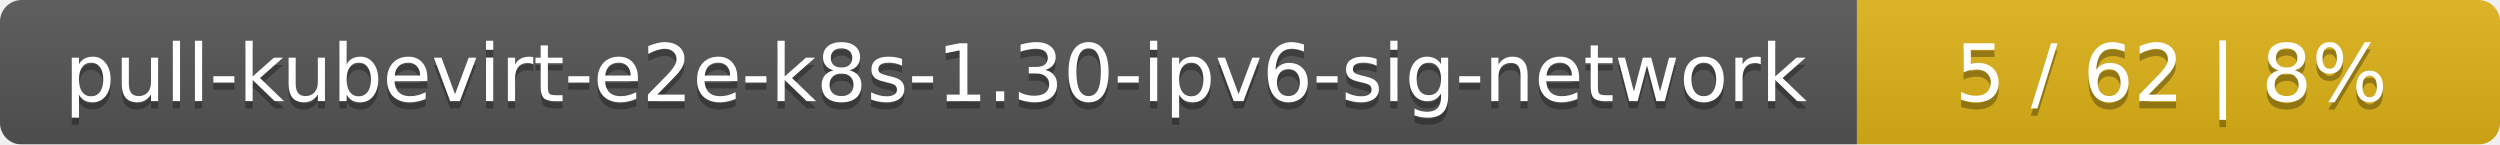
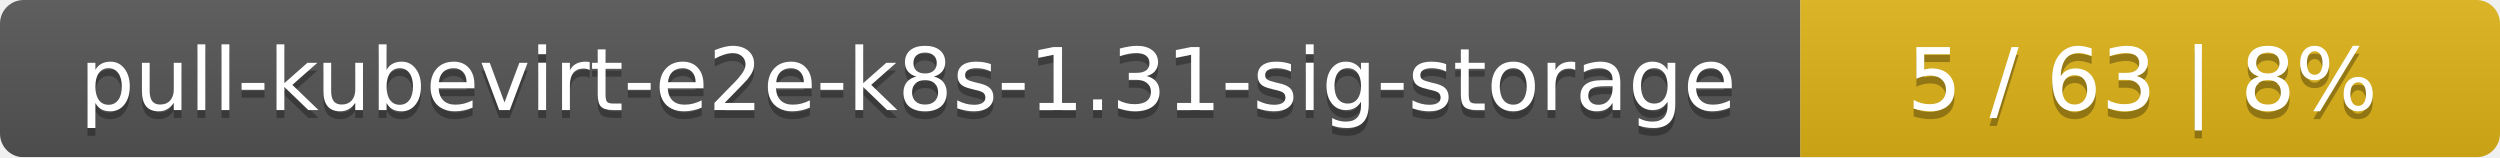
- <svg xmlns="http://www.w3.org/2000/svg" width="346" height="20">
+ <svg xmlns="http://www.w3.org/2000/svg" width="318" height="20">
  <linearGradient id="smooth" x2="0" y2="100%">
    <stop offset="0" stop-color="#bbb" stop-opacity=".1" />
    <stop offset="1" stop-opacity=".1" />
  </linearGradient>
  <mask id="round">
-     <rect width="346" height="20" rx="3" fill="#fff" />
+     <rect width="318" height="20" rx="3" fill="#fff" />
  </mask>
  <g mask="url(#round)">
-     <rect width="257" height="20" fill="#555" />
-     <rect x="257" width="89" height="20" fill="#dfb317" />
-     <rect width="346" height="20" fill="url(#smooth)" />
+     <rect width="229" height="20" fill="#555" />
+     <rect x="229" width="89" height="20" fill="#dfb317" />
+     <rect width="318" height="20" fill="url(#smooth)" />
  </g>
  <g fill="#fff" text-anchor="middle" font-family="DejaVu Sans,Verdana,Geneva,sans-serif" font-size="11">
-     <text x="129.5" y="15" fill="#010101" fill-opacity=".3">pull-kubevirt-e2e-k8s-1.30-ipv6-sig-network</text>
-     <text x="129.5" y="14">pull-kubevirt-e2e-k8s-1.30-ipv6-sig-network</text>
-     <text x="300.5" y="15" fill="#010101" fill-opacity=".3">5 / 62    |    8%</text>
-     <text x="300.5" y="14">5 / 62    |    8%</text>
+     <text x="115.5" y="15" fill="#010101" fill-opacity=".3">pull-kubevirt-e2e-k8s-1.31-sig-storage</text>
+     <text x="115.5" y="14">pull-kubevirt-e2e-k8s-1.31-sig-storage</text>
+     <text x="272.5" y="15" fill="#010101" fill-opacity=".3">5 / 63    |    8%</text>
+     <text x="272.5" y="14">5 / 63    |    8%</text>
  </g>
</svg>
